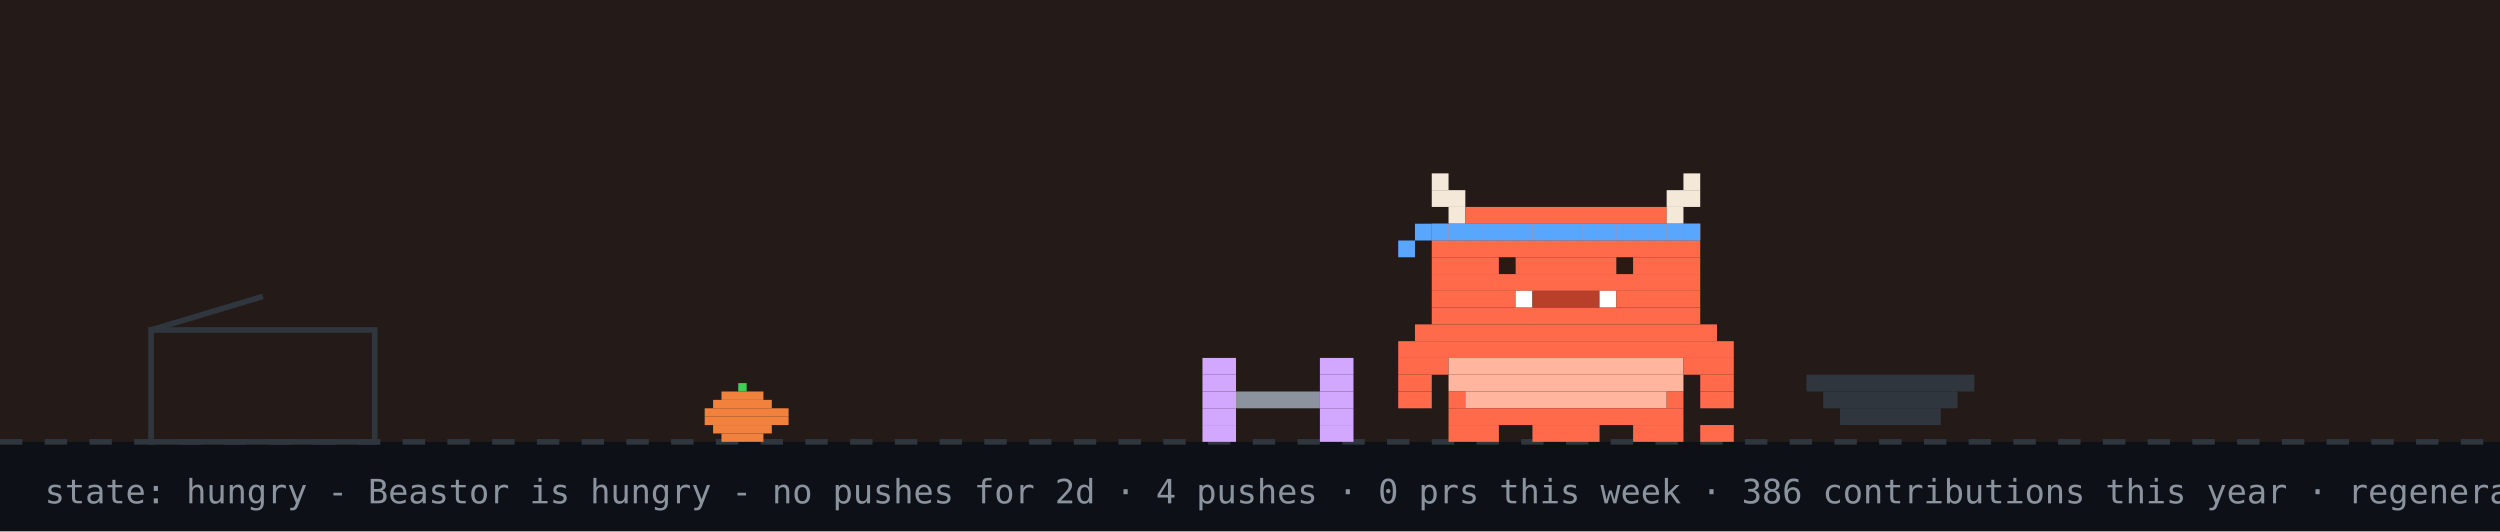
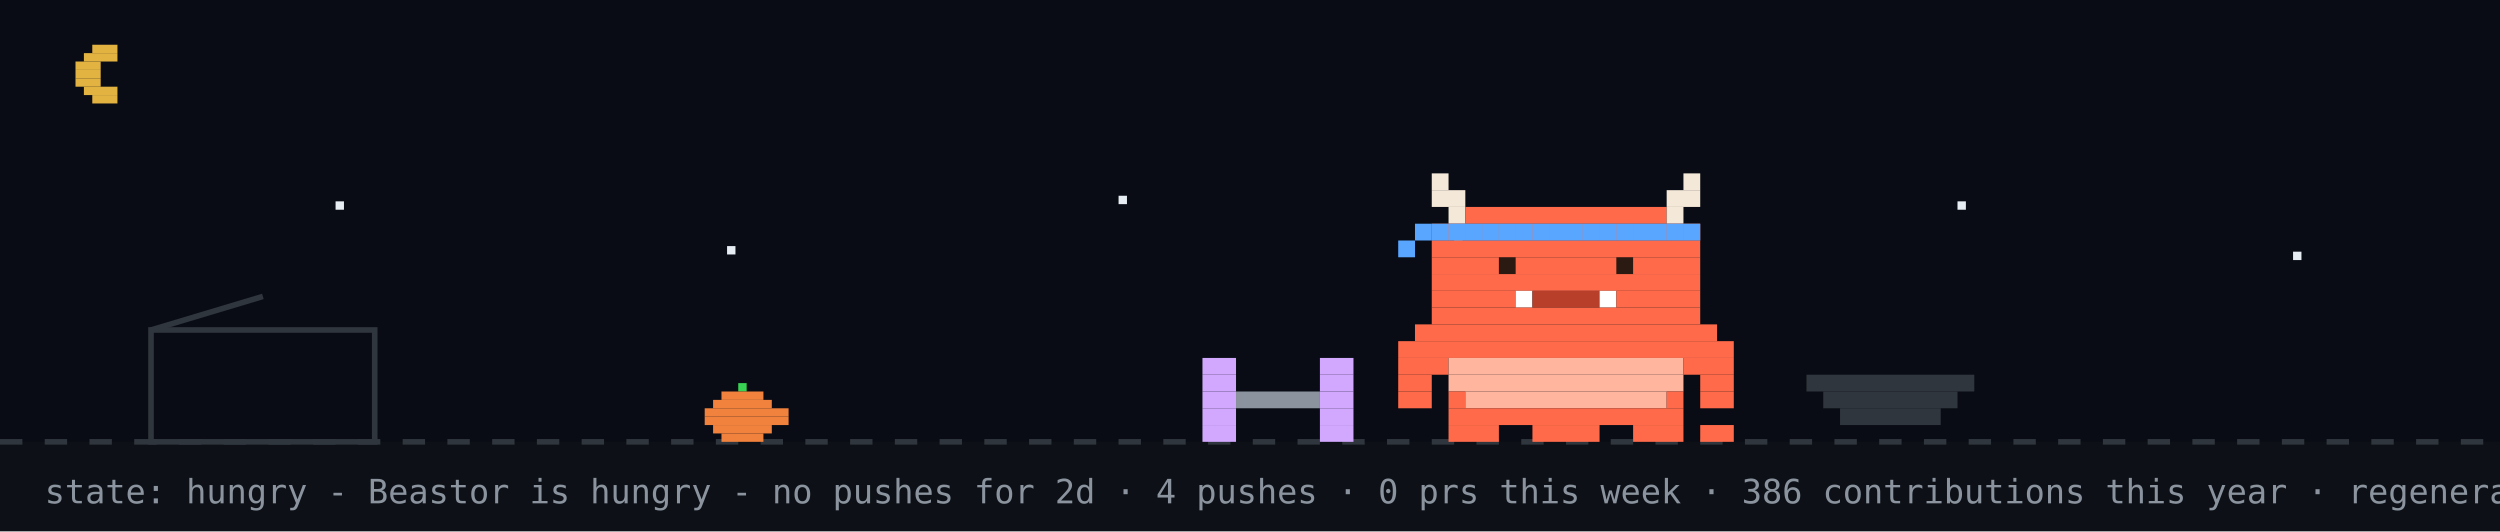
<svg xmlns="http://www.w3.org/2000/svg" width="894" height="190" viewBox="0 0 894 190" role="img" aria-label="Beastor: hungry">
  <rect width="894" height="190" fill="#0d1117" />
-   <rect width="894" height="158" fill="#f77825" opacity="0.1" />
+   <rect width="894" height="158" fill="#02060f" opacity="0.4" />
+   <rect x="33" y="16" width="9" height="3" fill="#e3b341" />
+   <rect x="30" y="19" width="12" height="3" fill="#e3b341" />
+   <rect x="27" y="22" width="9" height="3" fill="#e3b341" />
+   <rect x="27" y="25" width="9" height="3" fill="#e3b341" />
+   <rect x="27" y="28" width="9" height="3" fill="#e3b341" />
+   <rect x="30" y="31" width="12" height="3" fill="#e3b341" />
+   <rect x="33" y="34" width="9" height="3" fill="#e3b341" />
+   <rect x="120" y="72" width="3" height="3" fill="#e6edf3">
+     <animate attributeName="opacity" values="1;0.2;1" dur="2.2s" begin="0s" repeatCount="indefinite" />
+   </rect>
+   <rect x="260" y="88" width="3" height="3" fill="#e6edf3">
+     <animate attributeName="opacity" values="1;0.2;1" dur="2.2s" begin="0.7s" repeatCount="indefinite" />
+   </rect>
+   <rect x="400" y="70" width="3" height="3" fill="#e6edf3">
+     <animate attributeName="opacity" values="1;0.2;1" dur="2.2s" begin="1.3s" repeatCount="indefinite" />
+   </rect>
+   <rect x="520" y="86" width="3" height="3" fill="#e6edf3">
+     <animate attributeName="opacity" values="1;0.2;1" dur="2.2s" begin="0.4s" repeatCount="indefinite" />
+   </rect>
+   <rect x="700" y="72" width="3" height="3" fill="#e6edf3">
+     <animate attributeName="opacity" values="1;0.2;1" dur="2.2s" begin="1.7s" repeatCount="indefinite" />
+   </rect>
+   <rect x="820" y="90" width="3" height="3" fill="#e6edf3">
+     <animate attributeName="opacity" values="1;0.2;1" dur="2.2s" begin="1s" repeatCount="indefinite" />
+   </rect>
  <line x1="0" y1="158" x2="894" y2="158" stroke="#30363d" stroke-width="2" stroke-dasharray="8 8" />
  <rect x="264" y="137" width="3" height="3" fill="#39d353" />
  <rect x="258" y="140" width="15" height="3" fill="#f0823d" />
  <rect x="255" y="143" width="21" height="3" fill="#f0823d" />
  <rect x="252" y="146" width="30" height="3" fill="#f0823d" />
  <rect x="252" y="149" width="30" height="3" fill="#f0823d" />
  <rect x="255" y="152" width="21" height="3" fill="#f0823d" />
  <rect x="258" y="155" width="15" height="3" fill="#f0823d" />
  <rect x="54" y="118" width="80" height="40" fill="none" stroke="#30363d" stroke-width="2" />
  <line x1="54" y1="118" x2="94" y2="106" stroke="#30363d" stroke-width="2" />
  <g transform="translate(430,0)">
    <g>
      <animateTransform attributeName="transform" type="translate" values="0 0;0 0;52 -10;52 0;52 0;0 0" keyTimes="0;0.660;0.690;0.780;0.860;1" dur="32s" begin="0s" repeatCount="indefinite" />
      <rect x="0" y="128" width="12" height="6" fill="#d2a8ff" />
      <rect x="42" y="128" width="12" height="6" fill="#d2a8ff" />
      <rect x="0" y="134" width="12" height="6" fill="#d2a8ff" />
      <rect x="42" y="134" width="12" height="6" fill="#d2a8ff" />
      <rect x="0" y="140" width="12" height="6" fill="#d2a8ff" />
      <rect x="12" y="140" width="30" height="6" fill="#8b949e" />
      <rect x="42" y="140" width="12" height="6" fill="#d2a8ff" />
      <rect x="0" y="146" width="12" height="6" fill="#d2a8ff" />
      <rect x="42" y="146" width="12" height="6" fill="#d2a8ff" />
      <rect x="0" y="152" width="12" height="6" fill="#d2a8ff" />
      <rect x="42" y="152" width="12" height="6" fill="#d2a8ff" />
    </g>
  </g>
  <rect x="646" y="134" width="60" height="6" fill="#30363d" />
  <rect x="652" y="140" width="48" height="6" fill="#30363d" />
  <rect x="658" y="146" width="36" height="6" fill="#30363d" />
  <g transform="translate(500,0)">
    <rect x="0" y="122" width="120" height="6" fill="#FF6B4A" />
    <rect x="0" y="128" width="18" height="6" fill="#FF6B4A" />
    <rect x="18" y="128" width="84" height="6" fill="#FFB59E" />
    <rect x="102" y="128" width="18" height="6" fill="#FF6B4A" />
    <rect x="0" y="134" width="12" height="6" fill="#FF6B4A" />
    <rect x="18" y="134" width="84" height="6" fill="#FFB59E" />
    <rect x="108" y="134" width="12" height="6" fill="#FF6B4A" />
    <rect x="0" y="140" width="12" height="6" fill="#FF6B4A" />
    <rect x="18" y="140" width="6" height="6" fill="#FF6B4A" />
    <rect x="24" y="140" width="72" height="6" fill="#FFB59E" />
    <rect x="96" y="140" width="6" height="6" fill="#FF6B4A" />
    <rect x="108" y="140" width="12" height="6" fill="#FF6B4A" />
    <rect x="18" y="146" width="84" height="6" fill="#FF6B4A" />
    <rect x="18" y="152" width="18" height="6" fill="#FF6B4A" />
    <rect x="48" y="152" width="24" height="6" fill="#FF6B4A" />
    <rect x="84" y="152" width="18" height="6" fill="#FF6B4A" />
    <g>
      <animate attributeName="opacity" values="1;0;1" keyTimes="0;0.5;1" calcMode="discrete" dur="1.4s" repeatCount="indefinite" />
      <rect x="108" y="152" width="6" height="6" fill="#FF6B4A" />
      <rect x="114" y="152" width="6" height="6" fill="#FF6B4A" />
    </g>
    <g opacity="0">
      <animate attributeName="opacity" values="0;1;0" keyTimes="0;0.5;1" calcMode="discrete" dur="1.4s" repeatCount="indefinite" />
      <rect x="108" y="152" width="6" height="6" fill="#FF6B4A" />
      <rect x="114" y="146" width="6" height="6" fill="#FF6B4A" />
    </g>
    <g>
      <animateTransform attributeName="transform" type="translate" values="0 0;0 0;0 8;0 0;0 8;0 0;0 8;0 0;0 0" keyTimes="0.000;0.100;0.233;0.367;0.500;0.633;0.767;0.900;1.000" dur="6s" begin="0s" repeatCount="indefinite" />
      <rect x="12" y="62" width="6" height="6" fill="#F4E9D8" />
      <rect x="102" y="62" width="6" height="6" fill="#F4E9D8" />
      <rect x="12" y="68" width="12" height="6" fill="#F4E9D8" />
      <rect x="96" y="68" width="12" height="6" fill="#F4E9D8" />
      <rect x="18" y="74" width="6" height="6" fill="#F4E9D8" />
      <rect x="24" y="74" width="72" height="6" fill="#FF6B4A" />
      <rect x="96" y="74" width="6" height="6" fill="#F4E9D8" />
      <rect x="12" y="80" width="96" height="6" fill="#FF6B4A" />
      <rect x="12" y="86" width="96" height="6" fill="#FF6B4A" />
      <rect x="12" y="92" width="96" height="6" fill="#FF6B4A" />
      <rect x="12" y="98" width="96" height="6" fill="#FF6B4A" />
      <rect x="12" y="104" width="30" height="6" fill="#FF6B4A" />
      <rect x="42" y="104" width="6" height="6" fill="#FFFFFF" />
      <rect x="48" y="104" width="24" height="6" fill="#B8402A" />
      <rect x="72" y="104" width="6" height="6" fill="#FFFFFF" />
      <rect x="78" y="104" width="30" height="6" fill="#FF6B4A" />
      <rect x="12" y="110" width="96" height="6" fill="#FF6B4A" />
      <rect x="6" y="116" width="108" height="6" fill="#FF6B4A" />
      <rect x="12" y="80" width="6" height="6" fill="#58a6ff" />
      <rect x="18" y="80" width="6" height="6" fill="#58a6ff" />
      <rect x="24" y="80" width="6" height="6" fill="#58a6ff" />
      <rect x="30" y="80" width="6" height="6" fill="#58a6ff" />
      <rect x="36" y="80" width="6" height="6" fill="#58a6ff" />
      <rect x="42" y="80" width="6" height="6" fill="#58a6ff" />
      <rect x="48" y="80" width="6" height="6" fill="#58a6ff" />
      <rect x="54" y="80" width="6" height="6" fill="#58a6ff" />
      <rect x="60" y="80" width="6" height="6" fill="#58a6ff" />
      <rect x="66" y="80" width="6" height="6" fill="#58a6ff" />
      <rect x="72" y="80" width="6" height="6" fill="#58a6ff" />
      <rect x="78" y="80" width="6" height="6" fill="#58a6ff" />
      <rect x="84" y="80" width="6" height="6" fill="#58a6ff" />
      <rect x="90" y="80" width="6" height="6" fill="#58a6ff" />
      <rect x="96" y="80" width="6" height="6" fill="#58a6ff" />
      <rect x="102" y="80" width="6" height="6" fill="#58a6ff" />
      <rect x="6" y="80" width="6" height="6" fill="#58a6ff" />
      <rect x="0" y="86" width="6" height="6" fill="#58a6ff" />
      <g>
        <animate attributeName="opacity" values="1;0;1" keyTimes="0;0.96;1" calcMode="discrete" dur="4.2s" repeatCount="indefinite" />
        <rect x="36" y="92" width="6" height="6" fill="#2A1A12" />
        <rect x="78" y="92" width="6" height="6" fill="#2A1A12" />
      </g>
      <g opacity="0">
        <animate attributeName="opacity" values="0;1;0" keyTimes="0;0.96;1" calcMode="discrete" dur="4.2s" repeatCount="indefinite" />
        <rect x="36" y="92" width="6" height="6" fill="#FF6B4A" />
        <rect x="78" y="92" width="6" height="6" fill="#FF6B4A" />
      </g>
    </g>
  </g>
  <g opacity="0">
    <animate attributeName="opacity" values="0;0;1;1;0;0" keyTimes="0;0.07;0.14;0.85;0.96;1" dur="7s" repeatCount="1" fill="freeze" />
    <rect x="60" y="12" width="380" height="46" rx="10" fill="#30363d" />
    <polygon points="110,58 130,58 118,74" fill="#30363d" />
-     <text x="76" y="31" font-family="monospace" font-size="13" fill="#e6edf3">good evening! welcome to yuri's corner</text>
+     <text x="76" y="31" font-family="monospace" font-size="13" fill="#e6edf3">up late? me too - welcome to yuri's corner</text>
    <text x="76" y="48" font-family="monospace" font-size="12" fill="#8b949e">scroll down for projects + contact</text>
    <polygon points="230,66 246,66 238,78" fill="#58a6ff">
      <animateTransform attributeName="transform" type="translate" values="0 0;0 6;0 0" dur="0.8s" repeatCount="indefinite" />
    </polygon>
  </g>
  <g opacity="0">
    <animate attributeName="opacity" values="0;0;1;1;0;0" keyTimes="0;0.000;0.040;0.267;0.307;1" dur="18s" begin="5s" repeatCount="indefinite" />
    <rect x="658.4" y="14" width="219.6" height="30" rx="9" fill="#30363d" />
    <polygon points="684.4,44 702.4,44 691.4,54" fill="#30363d" />
    <text x="669.4" y="33" font-family="monospace" font-size="12" fill="#e6edf3">hacking on Vending-machine</text>
  </g>
  <g opacity="0">
    <animate attributeName="opacity" values="0;0;1;1;0;0" keyTimes="0;0.333;0.373;0.600;0.640;1" dur="18s" begin="5s" repeatCount="indefinite" />
    <rect x="711.6" y="14" width="166.4" height="30" rx="9" fill="#30363d" />
    <polygon points="737.6,44 755.6,44 744.6,54" fill="#30363d" />
    <text x="722.6" y="33" font-family="monospace" font-size="12" fill="#e6edf3">featured projects ↓</text>
  </g>
  <g opacity="0">
    <animate attributeName="opacity" values="0;0;1;1;0;0" keyTimes="0;0.667;0.707;0.933;0.973;1" dur="18s" begin="5s" repeatCount="indefinite" />
    <rect x="696.4" y="14" width="181.6" height="30" rx="9" fill="#30363d" />
    <polygon points="722.4,44 740.4,44 729.4,54" fill="#30363d" />
    <text x="707.4" y="33" font-family="monospace" font-size="12" fill="#e6edf3">live stats + graphs ↓</text>
  </g>
  <text x="16" y="180" font-family="monospace" font-size="12" fill="#8b949e">state: hungry - Beastor is hungry - no pushes for 2d · 4 pushes · 0 prs this week · 386 contributions this year · regenerated every 6h · BuffTomo, based on YourTomo by prsdx</text>
</svg>
